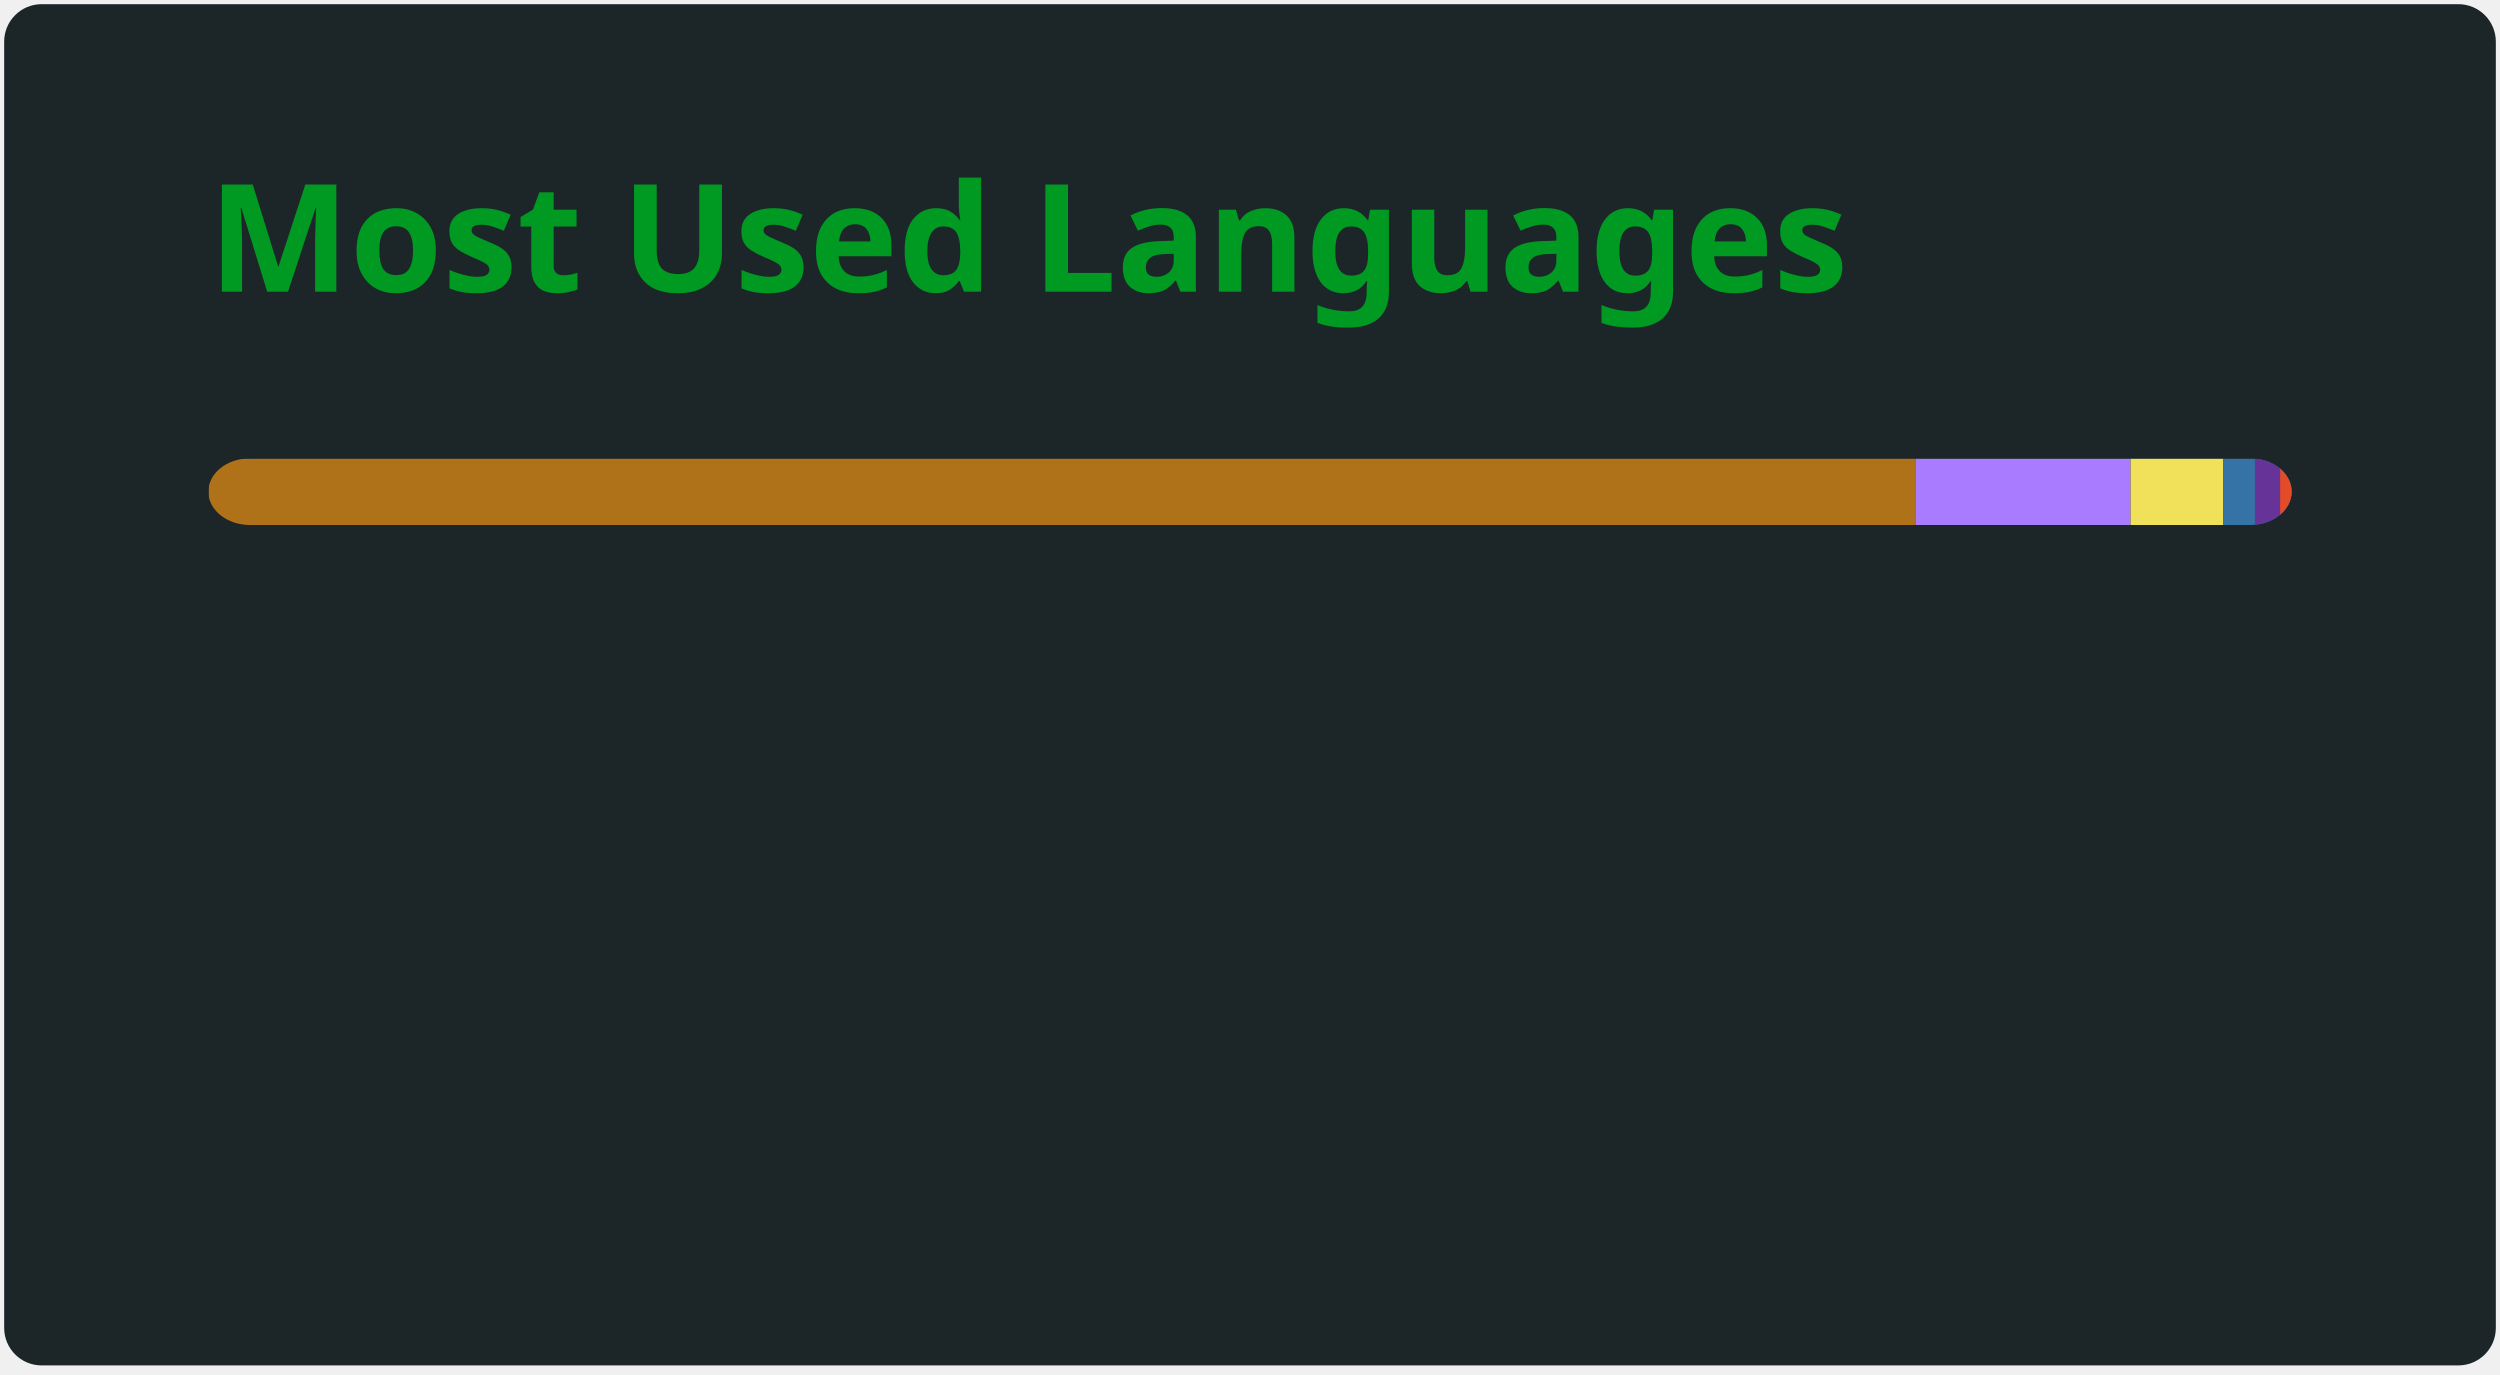
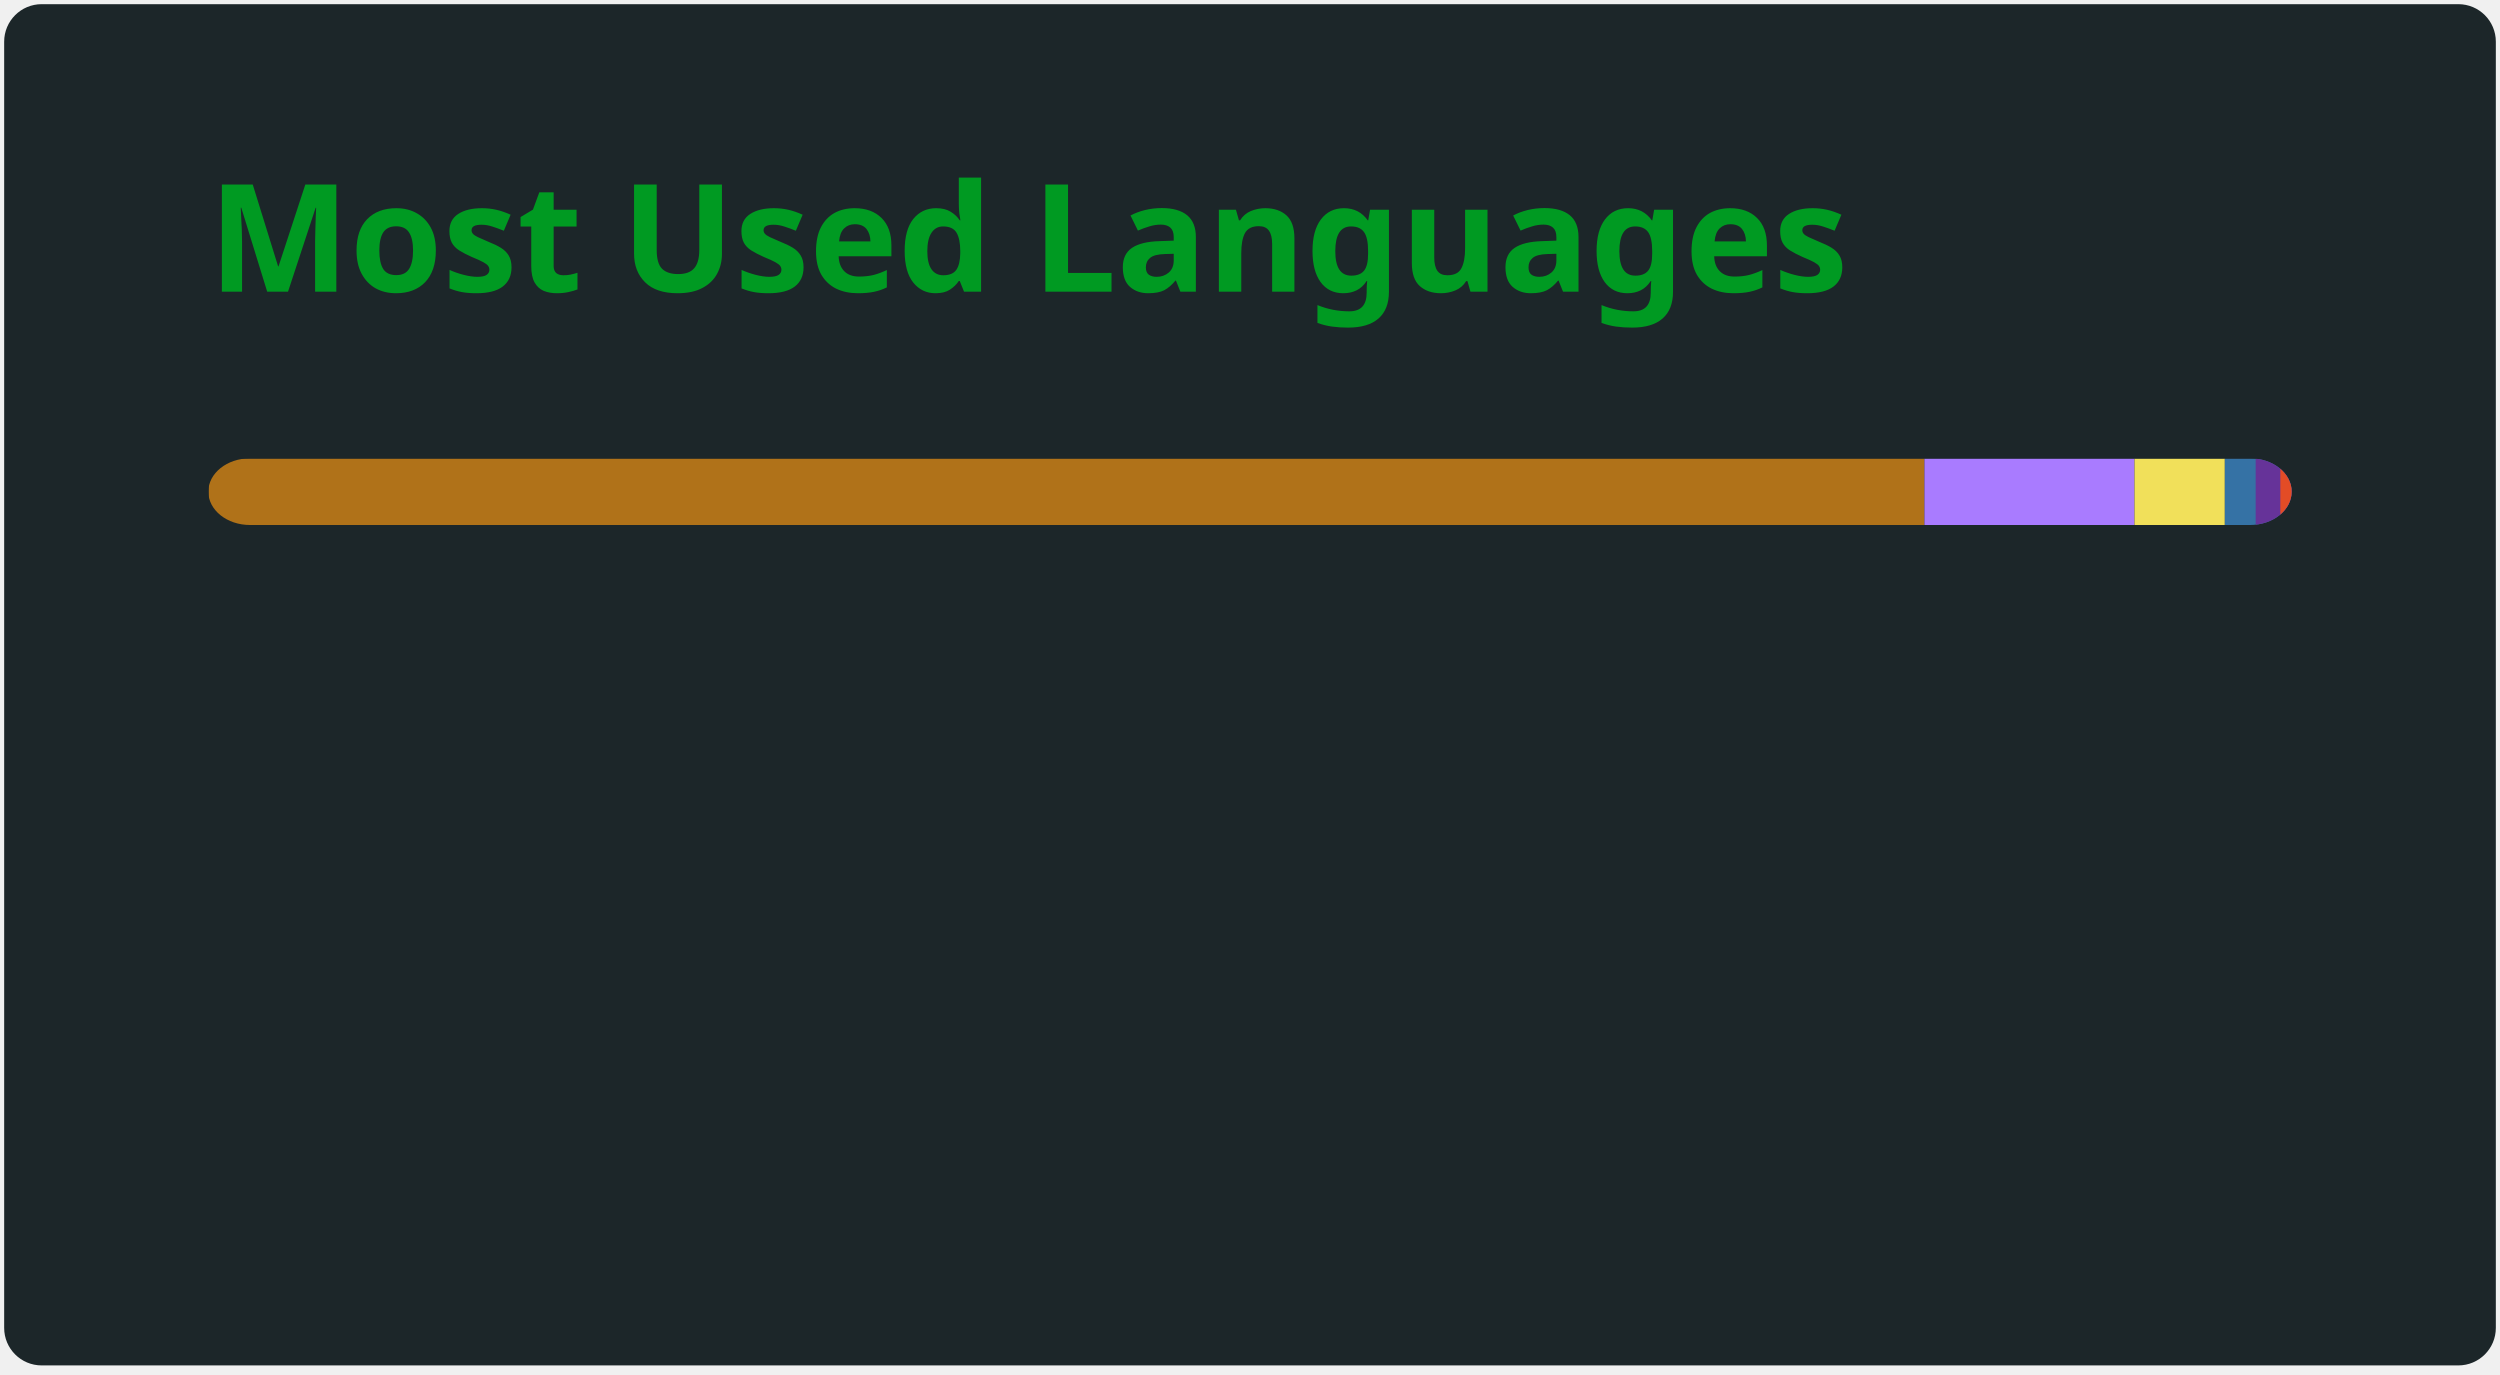
<svg xmlns="http://www.w3.org/2000/svg" width="300" height="165" viewBox="0 0 300 165" fill="none" role="img" aria-labelledby="descId">
  <style>
          .header {
            font: 600 18px 'Segoe UI', Ubuntu, Sans-Serif;
            fill: #009a22;
            animation: fadeInAnimation 0.8s ease-in-out forwards;
          }
          @supports(-moz-appearance: auto) {
            /* Selector detects Firefox */
            .header { font-size: 15.5px; }
          }
          
    @keyframes slideInAnimation {
      from {
        width: 0;
      }
      to {
        width: calc(100%-100px);
      }
    }
    @keyframes growWidthAnimation {
      from {
        width: 0;
      }
      to {
        width: 100%;
      }
    }
    .stat {
      font: 600 14px 'Segoe UI', Ubuntu, "Helvetica Neue", Sans-Serif; fill: #b0c4cc;
    }
    @supports(-moz-appearance: auto) {
      /* Selector detects Firefox */
      .stat { font-size:12px; }
    }
    .bold { font-weight: 700 }
    .lang-name {
      font: 400 11px "Segoe UI", Ubuntu, Sans-Serif;
      fill: #b0c4cc;
    }
    .stagger {
      opacity: 0;
      animation: fadeInAnimation 0.3s ease-in-out forwards;
    }
    #rect-mask rect{
      animation: slideInAnimation 1s ease-in-out forwards;
    }
    .lang-progress{
      animation: growWidthAnimation 0.6s ease-in-out forwards;
    }
    .progress-background { fill: #ddd; }
    
          

          
      /* Animations */
      @keyframes scaleInAnimation {
        from {
          transform: translate(-5px, 5px) scale(0);
        }
        to {
          transform: translate(-5px, 5px) scale(1);
        }
      }
      @keyframes fadeInAnimation {
        from {
          opacity: 0;
        }
        to {
          opacity: 1;
        }
      }
    
          
        </style>
  <defs>
          
          
        </defs>
  <rect data-testid="card-bg" class="card-bg" x="0.5" y="0.5" rx="4.5" height="99%" stroke="#e4e2e2" width="299" fill="#1c2629" stroke-opacity="0" />
  <g data-testid="card-title" transform="translate(25, 35)">
    <g transform="translate(0, 0)">
      <text x="0" y="0" class="header" data-testid="header">Most Used Languages</text>
    </g>
  </g>
  <g data-testid="main-card-body" transform="translate(0, 55)">
    <svg data-testid="lang-items" x="25">
      <mask id="rect-mask">
        <rect x="0" y="0" width="250" height="8" fill="white" rx="5" />
      </mask>
-       <rect mask="url(#rect-mask)" data-testid="lang-progress" x="0" y="0" width="204.85" height="8" fill="#b07219" />
-       <rect mask="url(#rect-mask)" data-testid="lang-progress" x="204.85" y="0" width="25.82" height="8" fill="#A97BFF" />
-       <rect mask="url(#rect-mask)" data-testid="lang-progress" x="230.67" y="0" width="11.13" height="8" fill="#f1e05a" />
-       <rect mask="url(#rect-mask)" data-testid="lang-progress" x="241.8" y="0" width="13.79" height="8" fill="#3572A5" />
-       <rect mask="url(#rect-mask)" data-testid="lang-progress" x="245.59" y="0" width="13.03" height="8" fill="#663399" />
-       <rect mask="url(#rect-mask)" data-testid="lang-progress" x="248.62" y="0" width="11.4" height="8" fill="#e34c26" />
+       <rect mask="url(#rect-mask)" data-testid="lang-progress" x="0" y="0" width="205.93" height="8" fill="#b07219" />
+       <rect mask="url(#rect-mask)" data-testid="lang-progress" x="205.93" y="0" width="25.21" height="8" fill="#A97BFF" />
+       <rect mask="url(#rect-mask)" data-testid="lang-progress" x="231.14" y="0" width="10.84" height="8" fill="#f1e05a" />
+       <rect mask="url(#rect-mask)" data-testid="lang-progress" x="241.98" y="0" width="13.7" height="8" fill="#3572A5" />
+       <rect mask="url(#rect-mask)" data-testid="lang-progress" x="245.68" y="0" width="12.96" height="8" fill="#663399" />
+       <rect mask="url(#rect-mask)" data-testid="lang-progress" x="248.64" y="0" width="11.36" height="8" fill="#e34c26" />
      <g transform="translate(0, 25)">
        <g transform="translate(0, 0)">
          <g transform="translate(0, 0)">
            <g class="stagger" style="animation-delay: 450ms">
              <circle cx="5" cy="6" r="5" fill="#b07219" />
              <text data-testid="lang-name" x="15" y="10" class="lang-name">
-         Java 81.94%
+         Java 82.37%
      </text>
            </g>
          </g>
          <g transform="translate(0, 25)">
            <g class="stagger" style="animation-delay: 600ms">
              <circle cx="5" cy="6" r="5" fill="#A97BFF" />
              <text data-testid="lang-name" x="15" y="10" class="lang-name">
-         Kotlin 10.33%
+         Kotlin 10.09%
      </text>
            </g>
          </g>
          <g transform="translate(0, 50)">
            <g class="stagger" style="animation-delay: 750ms">
              <circle cx="5" cy="6" r="5" fill="#f1e05a" />
              <text data-testid="lang-name" x="15" y="10" class="lang-name">
-         JavaScript 4.45%
+         JavaScript 4.34%
      </text>
            </g>
          </g>
        </g>
        <g transform="translate(150, 0)">
          <g transform="translate(0, 0)">
            <g class="stagger" style="animation-delay: 450ms">
              <circle cx="5" cy="6" r="5" fill="#3572A5" />
              <text data-testid="lang-name" x="15" y="10" class="lang-name">
-         Python 1.51%
+         Python 1.48%
      </text>
            </g>
          </g>
          <g transform="translate(0, 25)">
            <g class="stagger" style="animation-delay: 600ms">
              <circle cx="5" cy="6" r="5" fill="#663399" />
              <text data-testid="lang-name" x="15" y="10" class="lang-name">
-         CSS 1.21%
+         CSS 1.18%
      </text>
            </g>
          </g>
          <g transform="translate(0, 50)">
            <g class="stagger" style="animation-delay: 750ms">
              <circle cx="5" cy="6" r="5" fill="#e34c26" />
              <text data-testid="lang-name" x="15" y="10" class="lang-name">
-         HTML 0.56%
+         HTML 0.55%
      </text>
            </g>
          </g>
        </g>
      </g>
    </svg>
  </g>
</svg>
